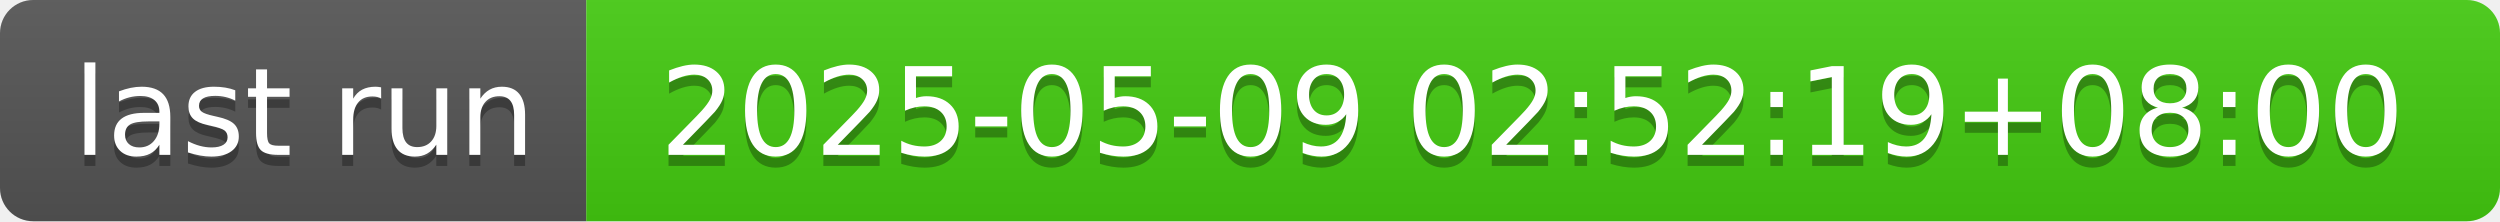
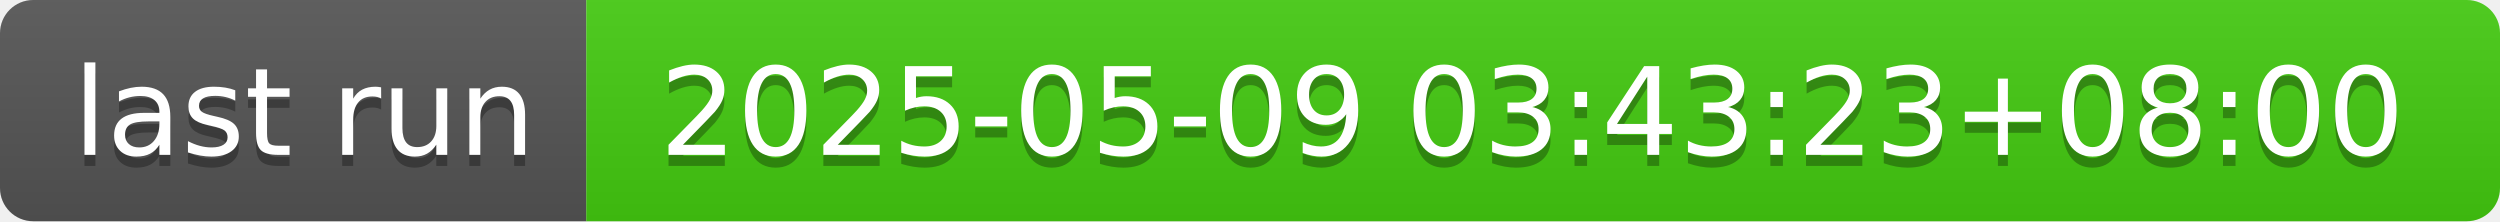
- <svg xmlns="http://www.w3.org/2000/svg" width="226" height="20" role="img" aria-label="last run: 2025-05-09 02:52:19+08:00">
+ <svg xmlns="http://www.w3.org/2000/svg" width="226" height="20" role="img" aria-label="last run: 2025-05-09 03:43:23+08:00">
  <linearGradient id="s" x2="0" y2="100%">
    <stop offset="0" stop-color="#bbb" stop-opacity=".1" />
    <stop offset="1" stop-opacity=".1" />
  </linearGradient>
  <clipPath id="r">
    <rect width="226" height="20" rx="3" fill="#fff" />
  </clipPath>
  <g clip-path="url(#r)">
    <rect width="53" height="20" fill="#555" />
    <rect x="53" width="173" height="20" fill="#4c1" />
    <rect width="226" height="20" fill="url(#s)" />
  </g>
  <g fill="#fff" text-anchor="middle" font-family="Verdana,Geneva,DejaVu Sans,sans-serif" text-rendering="geometricPrecision" font-size="110">
    <text aria-hidden="true" x="275" y="150" fill="#010101" fill-opacity=".3" transform="scale(.1)" textLength="430">last run</text>
    <text x="275" y="140" transform="scale(.1)" fill="#fff" textLength="430">last run</text>
-     <text aria-hidden="true" x="1385" y="150" fill="#010101" fill-opacity=".3" transform="scale(.1)" textLength="1630">2025-05-09 02:52:19+08:00</text>
-     <text x="1385" y="140" transform="scale(.1)" fill="#fff" textLength="1630">2025-05-09 02:52:19+08:00</text>
+     <text aria-hidden="true" x="1385" y="150" fill="#010101" fill-opacity=".3" transform="scale(.1)" textLength="1630">2025-05-09 03:43:23+08:00</text>
+     <text x="1385" y="140" transform="scale(.1)" fill="#fff" textLength="1630">2025-05-09 03:43:23+08:00</text>
  </g>
</svg>
